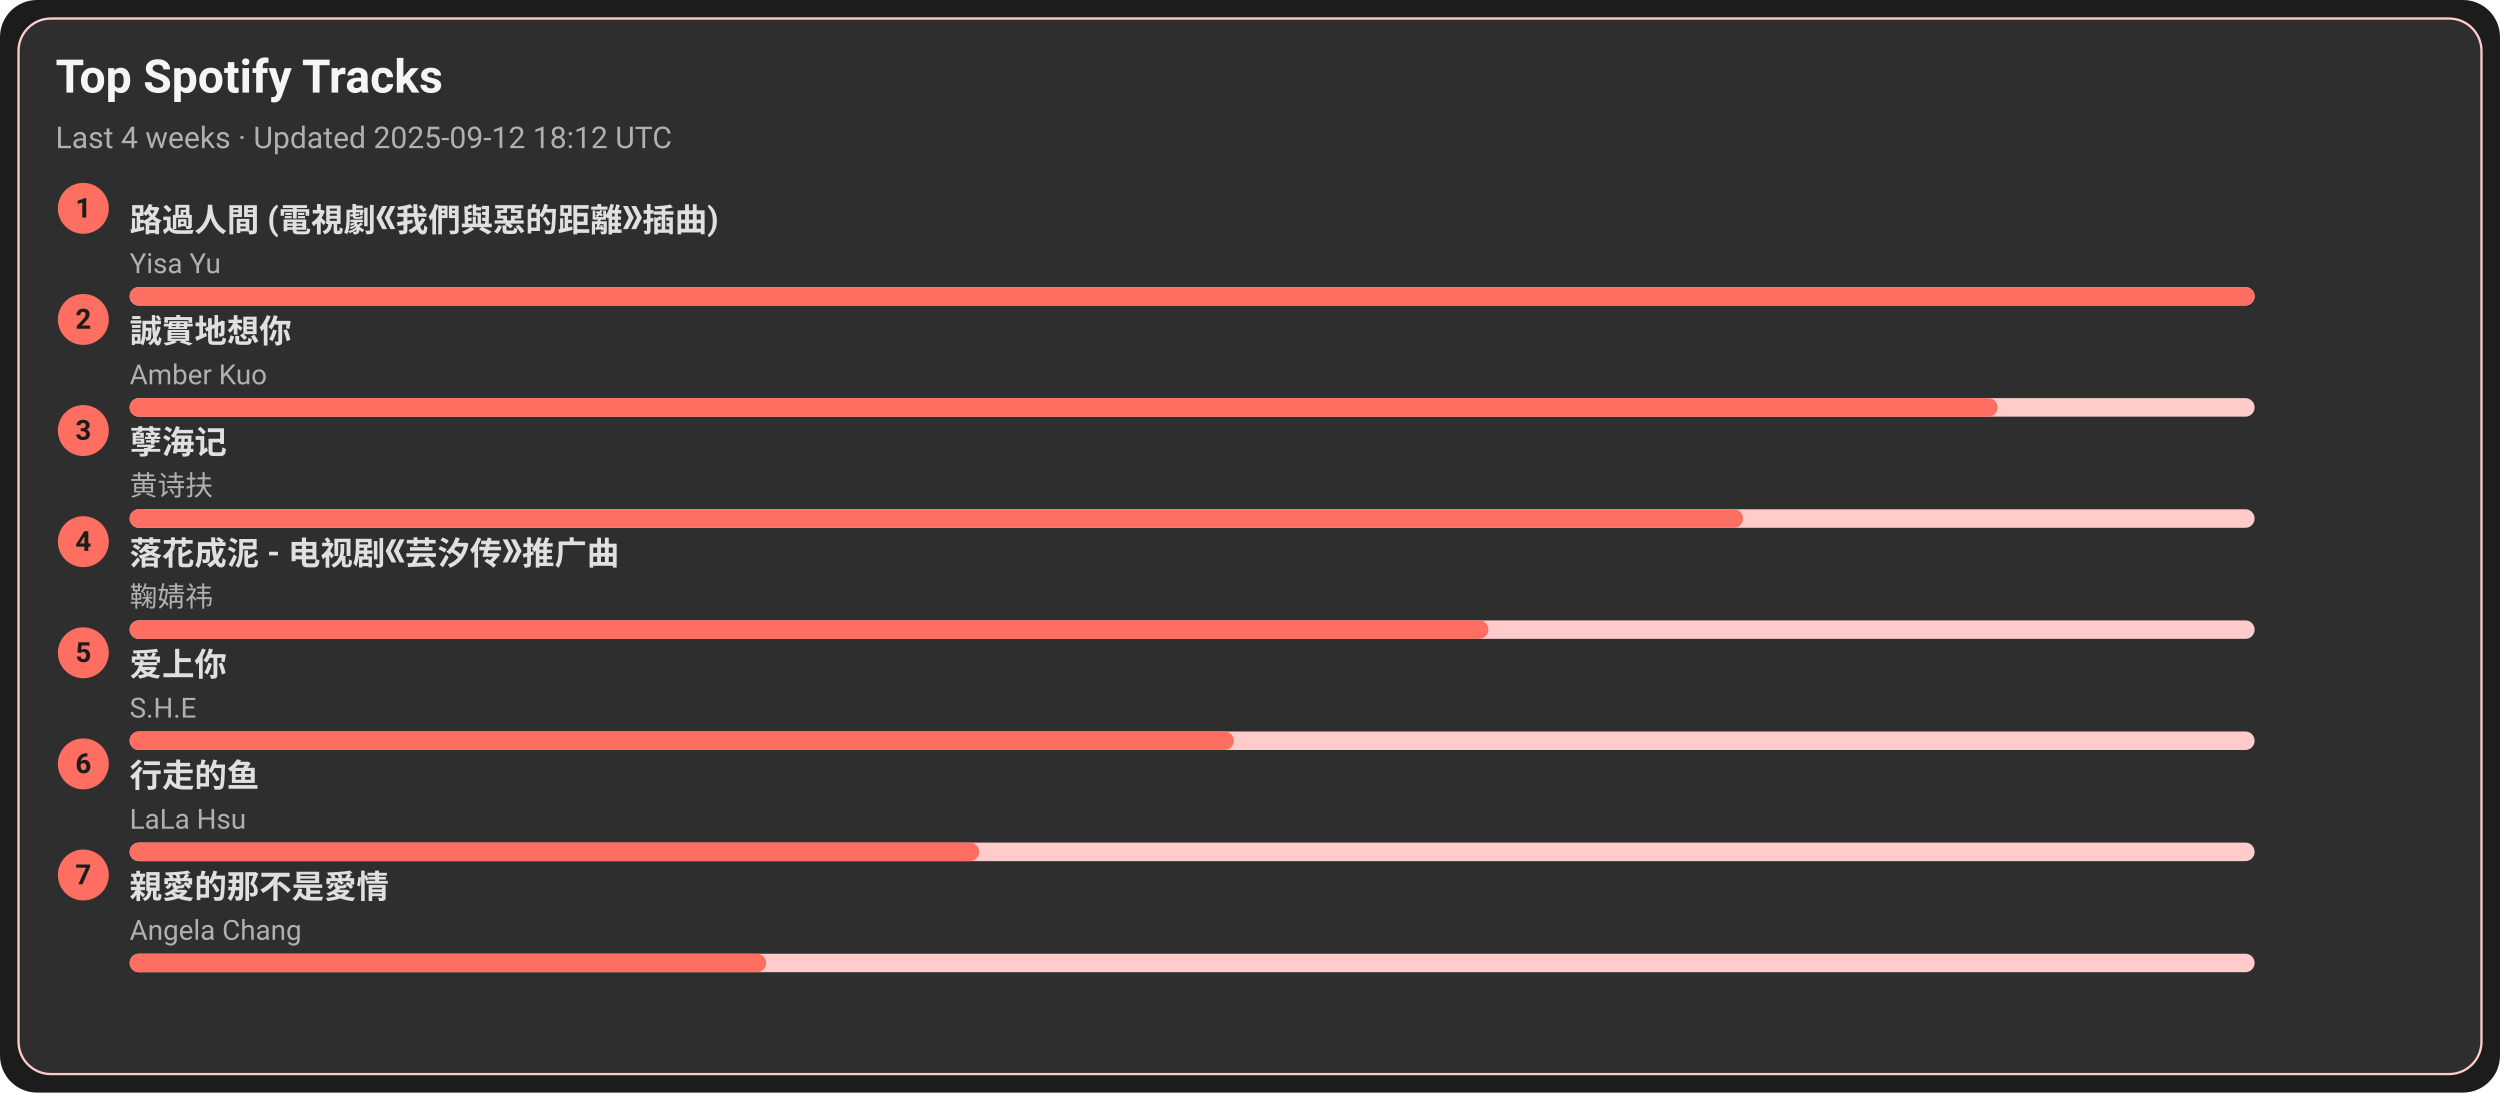
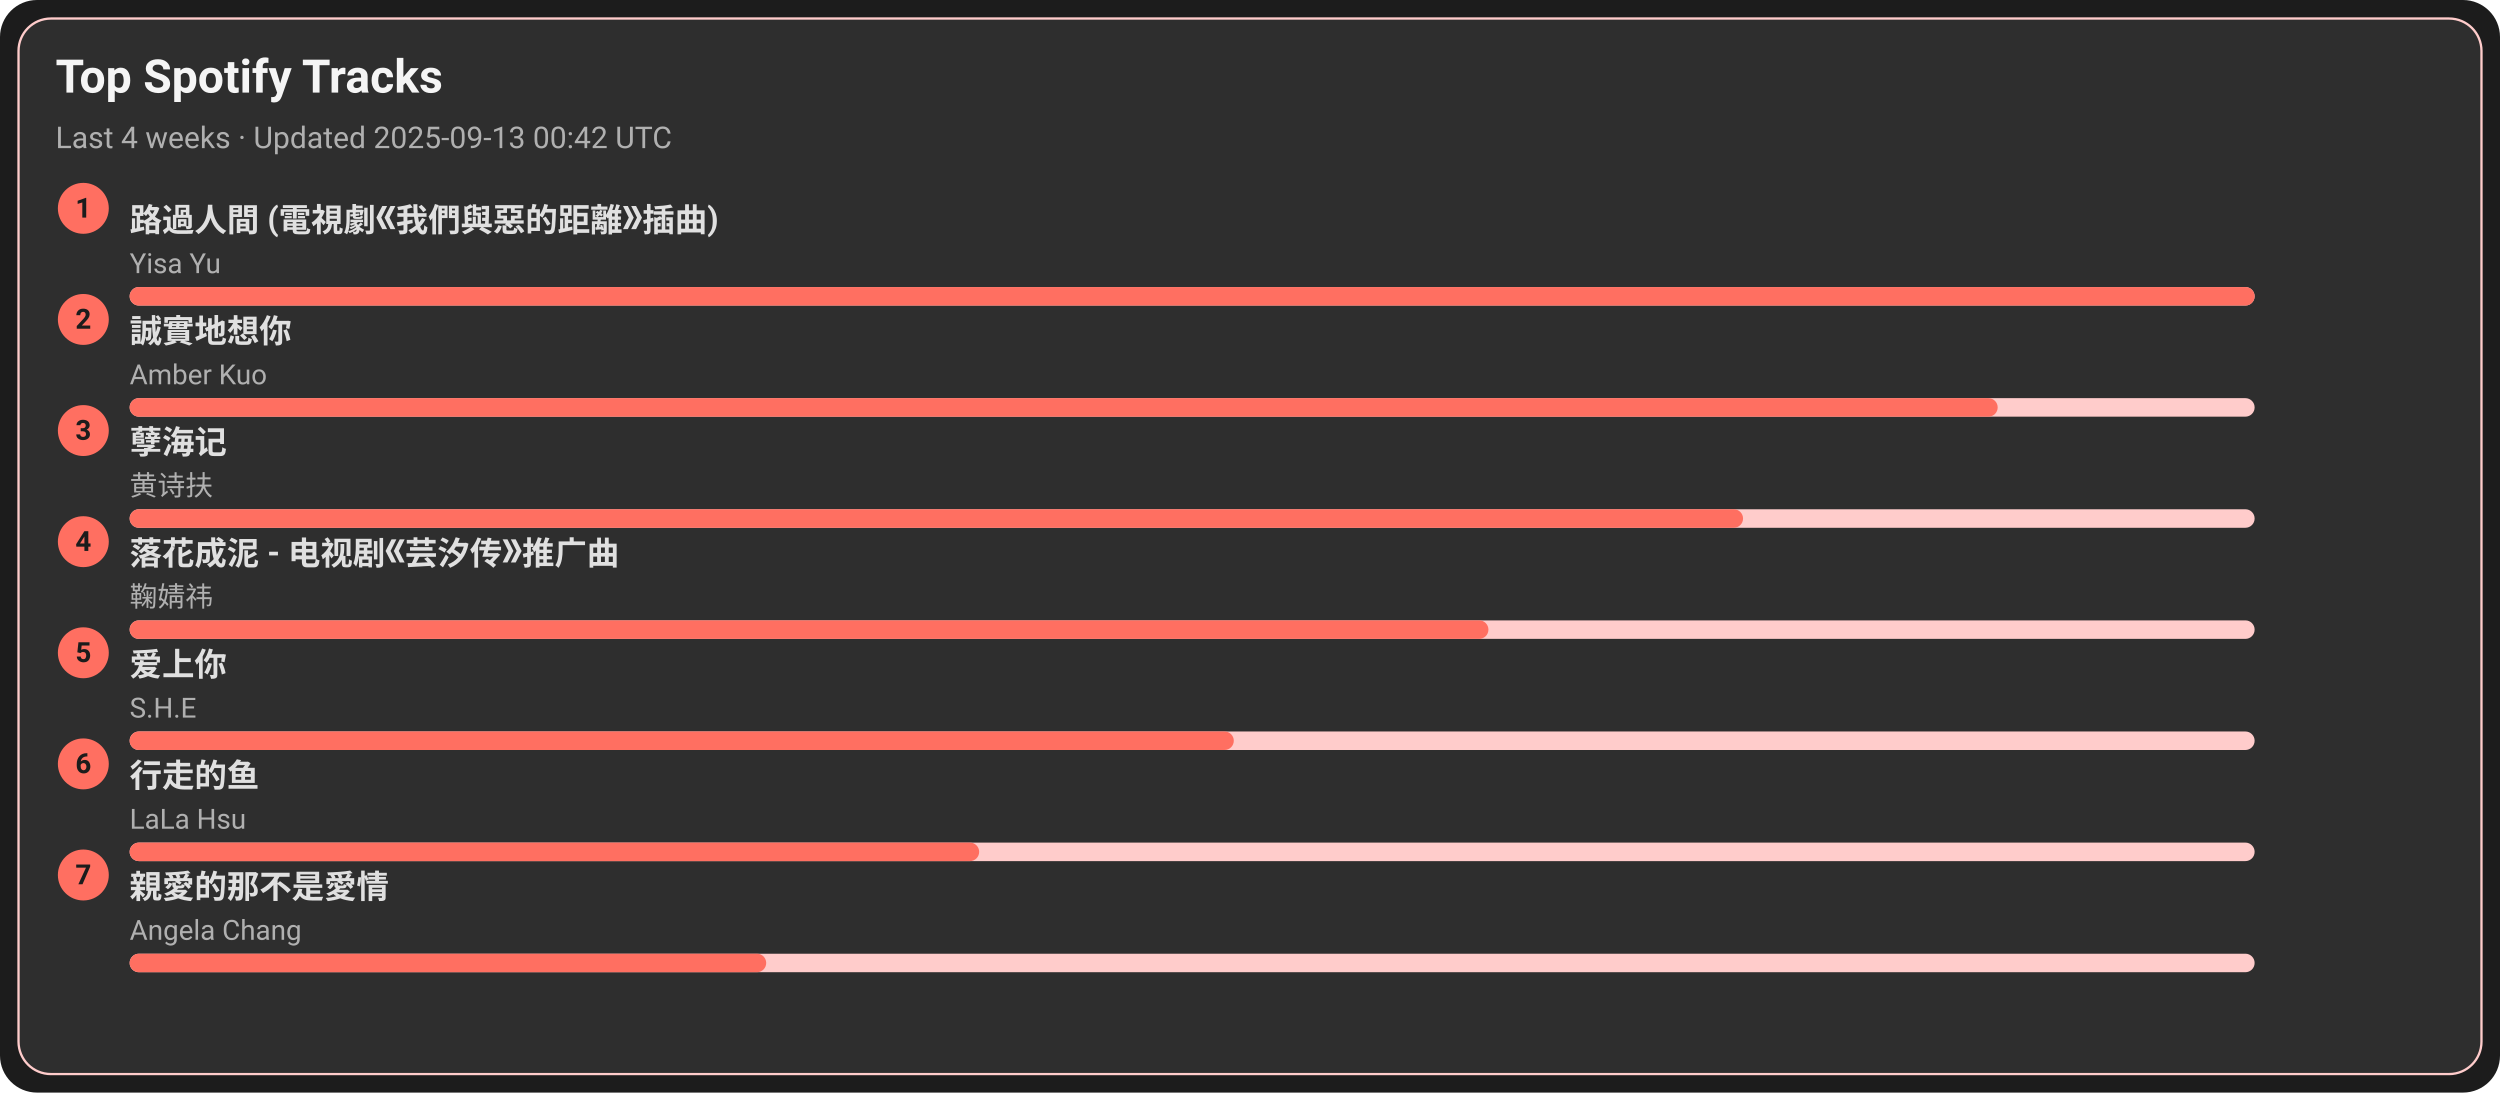
<svg xmlns="http://www.w3.org/2000/svg" width="1080" height="472" viewBox="0 0 1080 472">
  <style>text{font-family:-apple-system,BlinkMacSystemFont,Segoe UI,Roboto,Ubuntu,Helvetica Neue,Arial,Noto Sans,sans-serif}</style>
  <rect width="1080" height="472" rx="16" fill="#1c1c1c" />
  <rect x="8" y="8" width="1064" height="456" rx="14" fill="#2e2e2e" stroke="#ffcccb" />
  <text x="24" y="40" font-size="20" fill="#f5f5f5" font-weight="600">Top Spotify Tracks</text>
-   <text x="24" y="64" font-size="13" fill="#b0b0b0">Last 4 weeks · Updated 2025-09-12 18:12 UTC</text>
+   <text x="24" y="64" font-size="13" fill="#b0b0b0">Last 4 weeks · Updated 2025-09-13 00:42 UTC</text>
  <circle cx="36" cy="90" r="11" fill="#ff6f61" />
  <text x="36" y="94" text-anchor="middle" font-size="12" fill="#1c1c1c" font-weight="700">1</text>
  <a href="https://open.spotify.com/track/1ZSleGniKMWNrWvK5cGALO" target="_blank" rel="noopener noreferrer">
    <text x="56" y="100" font-size="14" fill="#e0e0e0" font-weight="600">路過人間 (電視劇《我們與惡的距離》插曲)</text>
  </a>
  <text x="56" y="118" font-size="12" fill="#b0b0b0">Yisa Yu</text>
  <rect x="56" y="124" width="918" height="8" rx="4" fill="#ffcccb" />
  <rect x="56" y="124" width="918" height="8" rx="4" fill="#ff6f61" />
  <circle cx="36" cy="138" r="11" fill="#ff6f61" />
  <text x="36" y="142" text-anchor="middle" font-size="12" fill="#1c1c1c" font-weight="700">2</text>
  <a href="https://open.spotify.com/track/1SPZzj8QzOwZoAGKXMGLGJ" target="_blank" rel="noopener noreferrer">
    <text x="56" y="148" font-size="14" fill="#e0e0e0" font-weight="600">誠實地想你</text>
  </a>
  <text x="56" y="166" font-size="12" fill="#b0b0b0">Amber Kuo</text>
  <rect x="56" y="172" width="918" height="8" rx="4" fill="#ffcccb" />
  <rect x="56" y="172" width="807" height="8" rx="4" fill="#ff6f61" />
  <circle cx="36" cy="186" r="11" fill="#ff6f61" />
  <text x="36" y="190" text-anchor="middle" font-size="12" fill="#1c1c1c" font-weight="700">3</text>
  <a href="https://open.spotify.com/track/3eIovUMhirNN6btJbpzNqD" target="_blank" rel="noopener noreferrer">
    <text x="56" y="196" font-size="14" fill="#e0e0e0" font-weight="600">孽海记</text>
  </a>
  <text x="56" y="214" font-size="12" fill="#b0b0b0">黄诗扶</text>
  <rect x="56" y="220" width="918" height="8" rx="4" fill="#ffcccb" />
  <rect x="56" y="220" width="697" height="8" rx="4" fill="#ff6f61" />
  <circle cx="36" cy="234" r="11" fill="#ff6f61" />
  <text x="36" y="238" text-anchor="middle" font-size="12" fill="#1c1c1c" font-weight="700">4</text>
  <a href="https://open.spotify.com/track/3kOZsJz3crGIWWHeoCNa0O" target="_blank" rel="noopener noreferrer">
    <text x="56" y="244" font-size="14" fill="#e0e0e0" font-weight="600">落花成泥 - 电视剧《芸汐传》推广曲</text>
  </a>
  <text x="56" y="262" font-size="12" fill="#b0b0b0">鞠婧祎</text>
  <rect x="56" y="268" width="918" height="8" rx="4" fill="#ffcccb" />
  <rect x="56" y="268" width="587" height="8" rx="4" fill="#ff6f61" />
  <circle cx="36" cy="282" r="11" fill="#ff6f61" />
  <text x="36" y="286" text-anchor="middle" font-size="12" fill="#1c1c1c" font-weight="700">5</text>
  <a href="https://open.spotify.com/track/4hcNpo1rtbzyNswsM5byTf" target="_blank" rel="noopener noreferrer">
    <text x="56" y="292" font-size="14" fill="#e0e0e0" font-weight="600">爱上你</text>
  </a>
  <text x="56" y="310" font-size="12" fill="#b0b0b0">S.H.E</text>
  <rect x="56" y="316" width="918" height="8" rx="4" fill="#ffcccb" />
  <rect x="56" y="316" width="477" height="8" rx="4" fill="#ff6f61" />
  <circle cx="36" cy="330" r="11" fill="#ff6f61" />
  <text x="36" y="334" text-anchor="middle" font-size="12" fill="#1c1c1c" font-weight="700">6</text>
  <a href="https://open.spotify.com/track/5tGyQ1cWTaHBfZSHWr8AZb" target="_blank" rel="noopener noreferrer">
    <text x="56" y="340" font-size="14" fill="#e0e0e0" font-weight="600">行走的鱼</text>
  </a>
  <text x="56" y="358" font-size="12" fill="#b0b0b0">LaLa Hsu</text>
  <rect x="56" y="364" width="918" height="8" rx="4" fill="#ffcccb" />
  <rect x="56" y="364" width="367" height="8" rx="4" fill="#ff6f61" />
  <circle cx="36" cy="378" r="11" fill="#ff6f61" />
  <text x="36" y="382" text-anchor="middle" font-size="12" fill="#1c1c1c" font-weight="700">7</text>
  <a href="https://open.spotify.com/track/1MAv2SJPGVVDHyFlhflmYR" target="_blank" rel="noopener noreferrer">
    <text x="56" y="388" font-size="14" fill="#e0e0e0" font-weight="600">親愛的那不是愛情</text>
  </a>
  <text x="56" y="406" font-size="12" fill="#b0b0b0">Angela Chang</text>
  <rect x="56" y="412" width="918" height="8" rx="4" fill="#ffcccb" />
  <rect x="56" y="412" width="275" height="8" rx="4" fill="#ff6f61" />
</svg>
